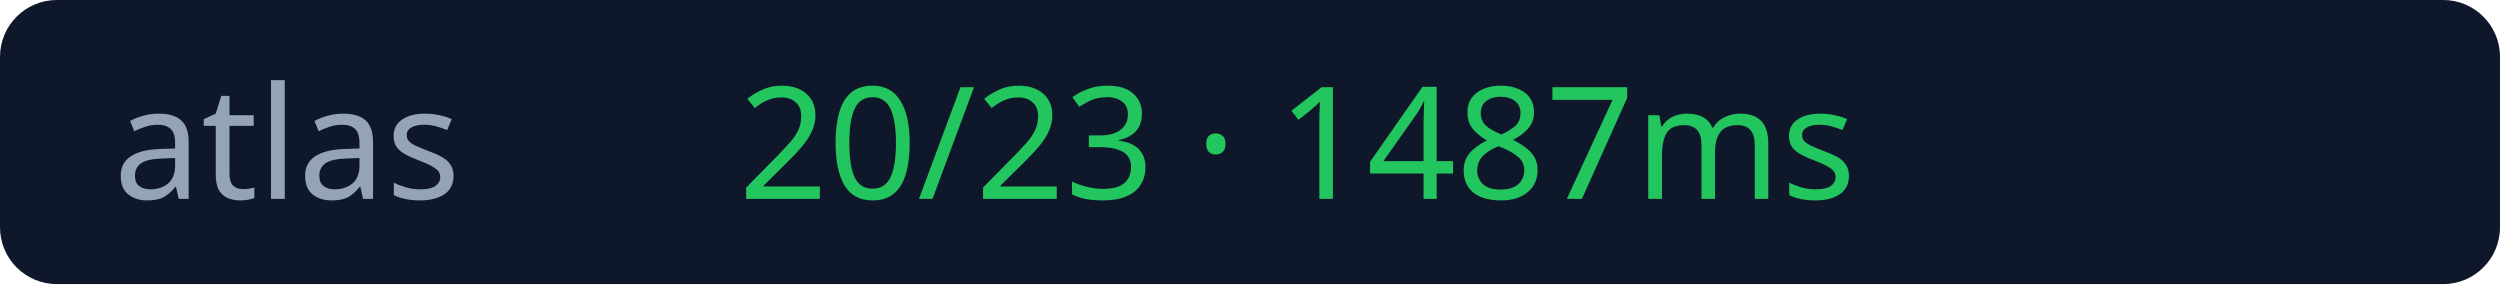
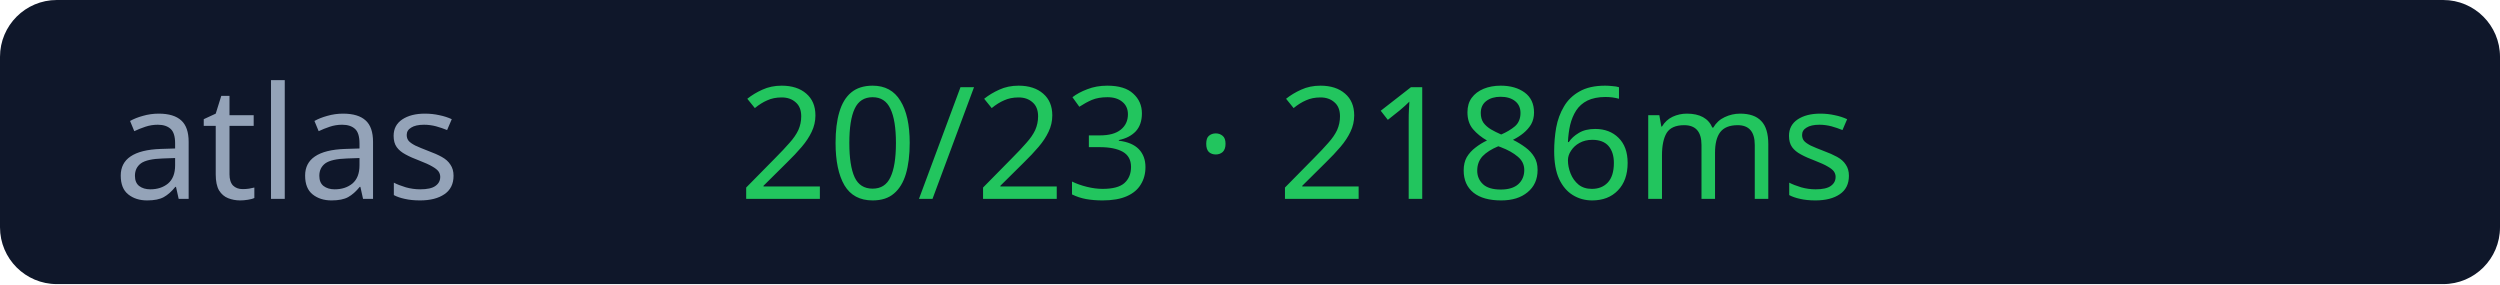
<svg xmlns="http://www.w3.org/2000/svg" width="176" height="20">
  <rect width="176" height="20" rx="4" fill="#0f172a" />
  <text x="8" y="14" fill="#94a3b8" font-size="11" font-family="Verdana">atlas</text>
-   <text x="52" y="14" fill="#22c55e" font-size="11" font-family="Verdana">20/23 · 1487ms</text>
+   <text x="52" y="14" fill="#22c55e" font-size="11" font-family="Verdana">20/23 · 2186ms</text>
</svg>
